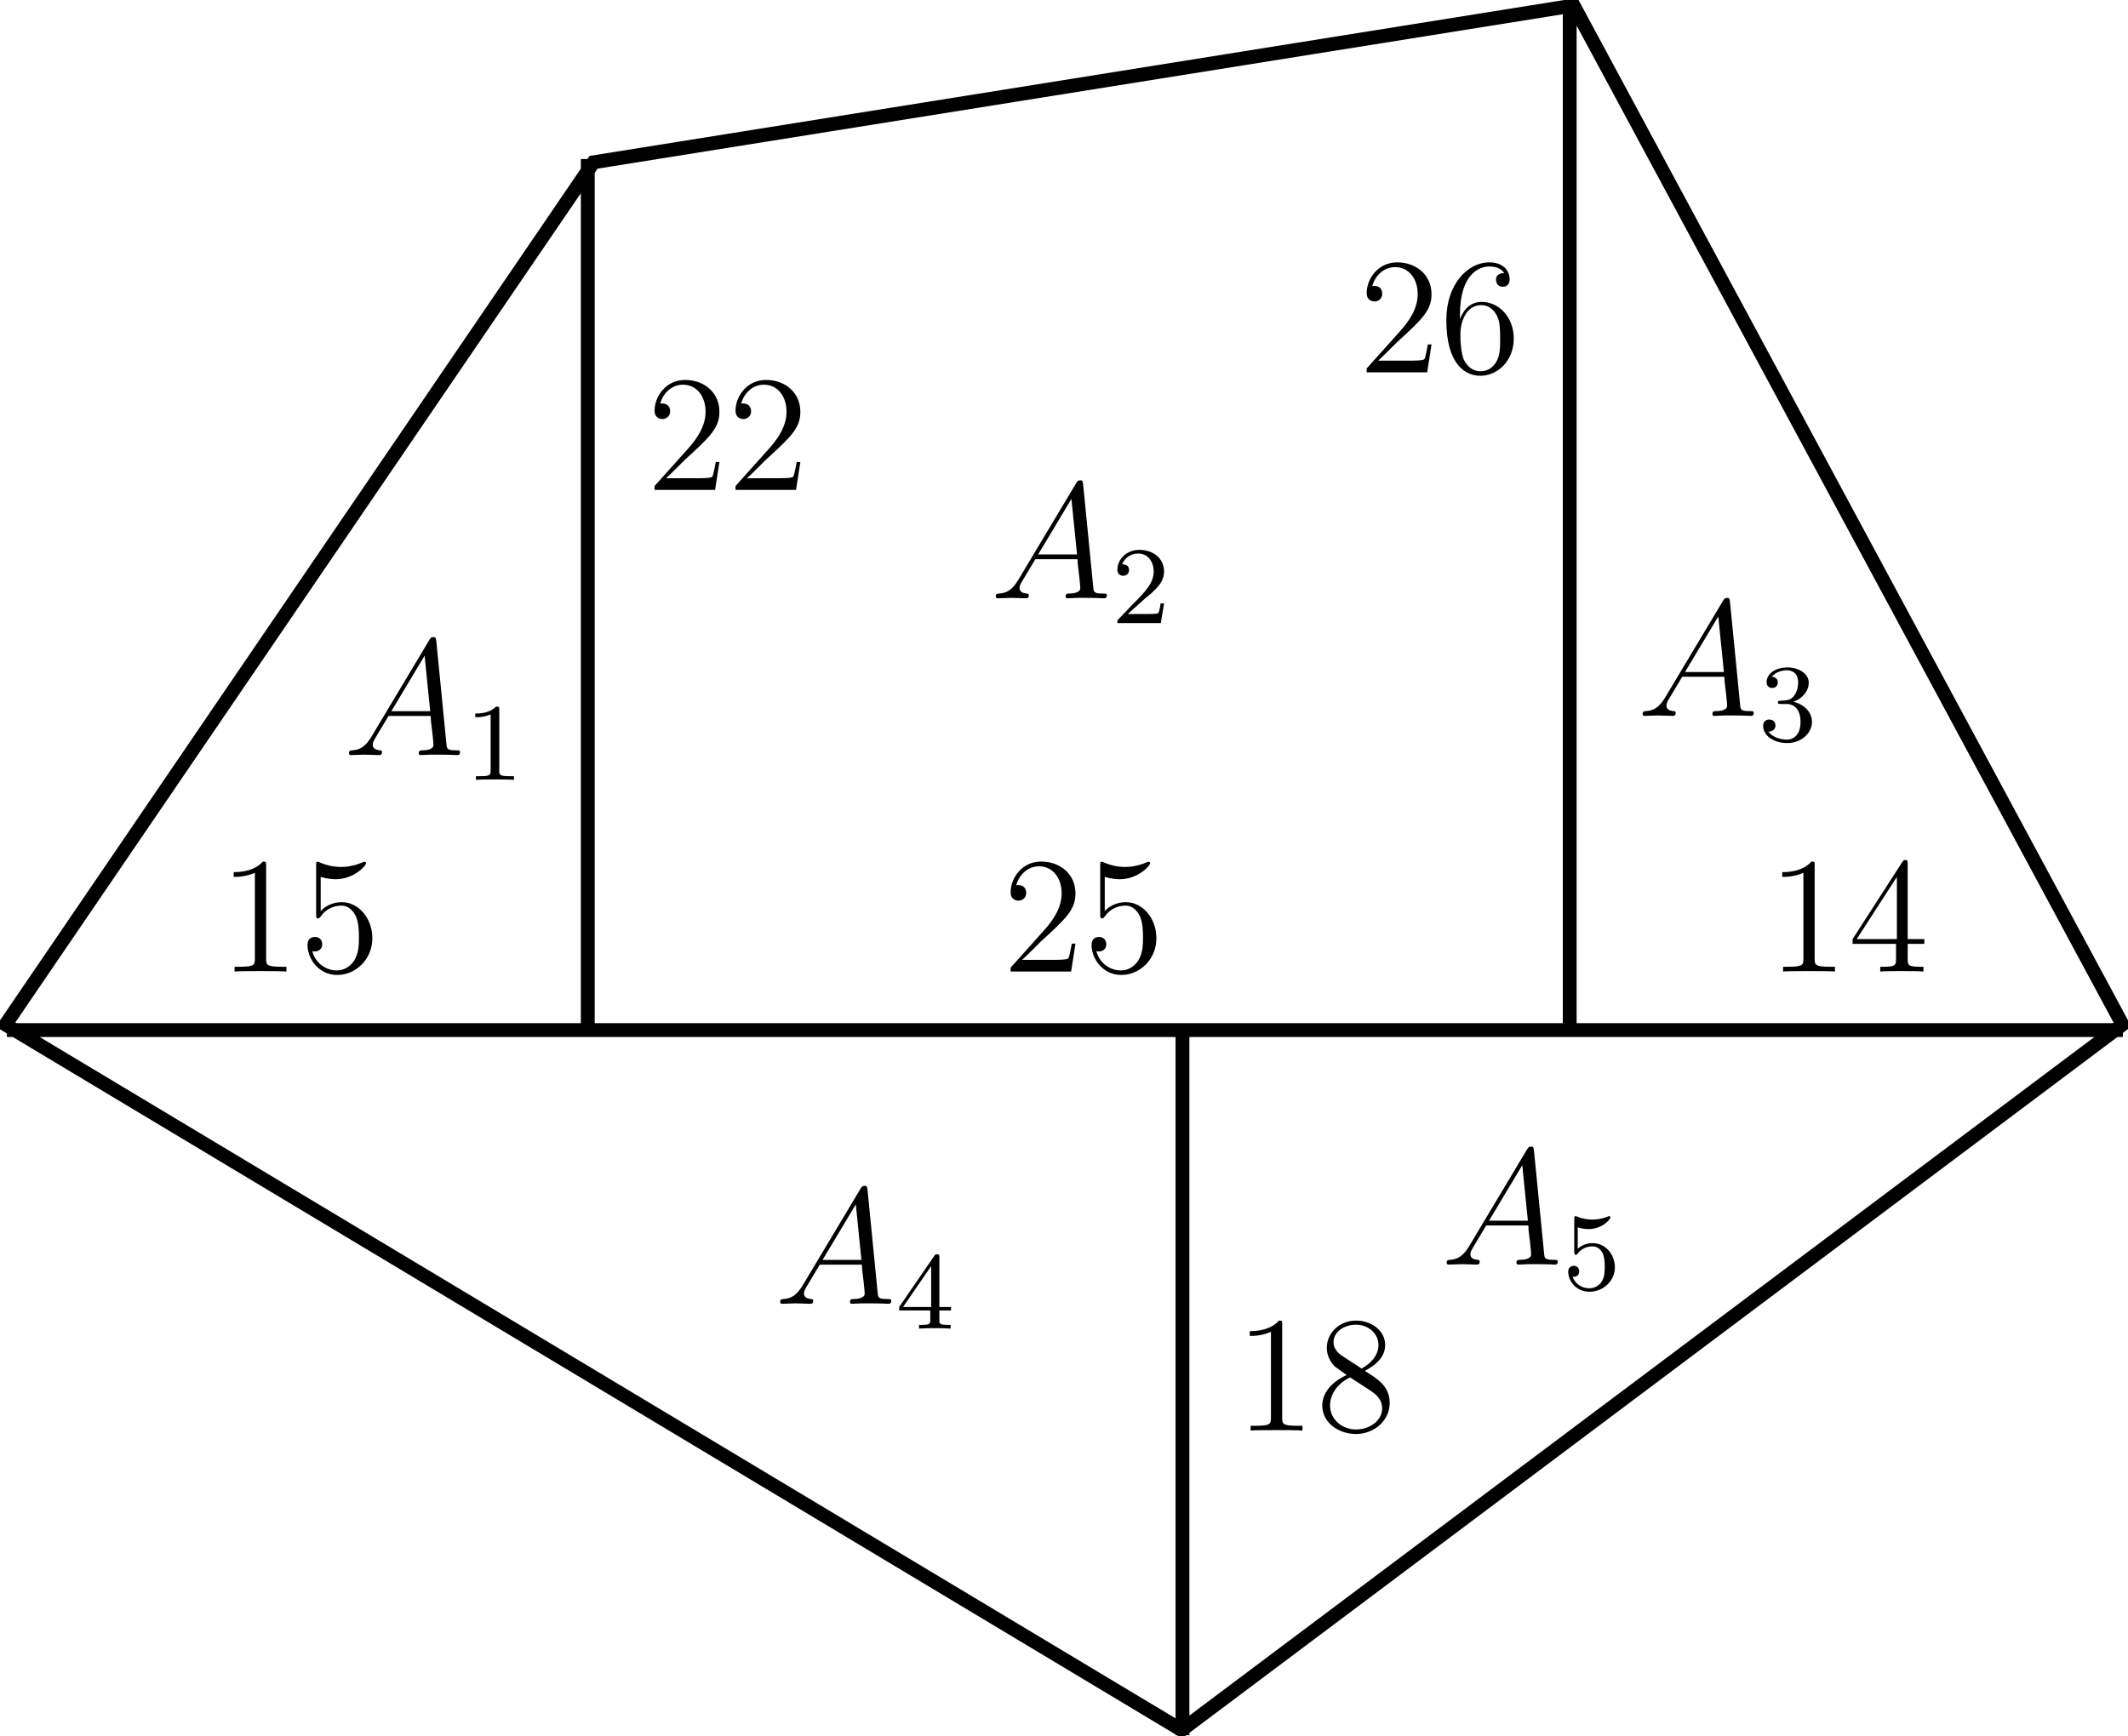
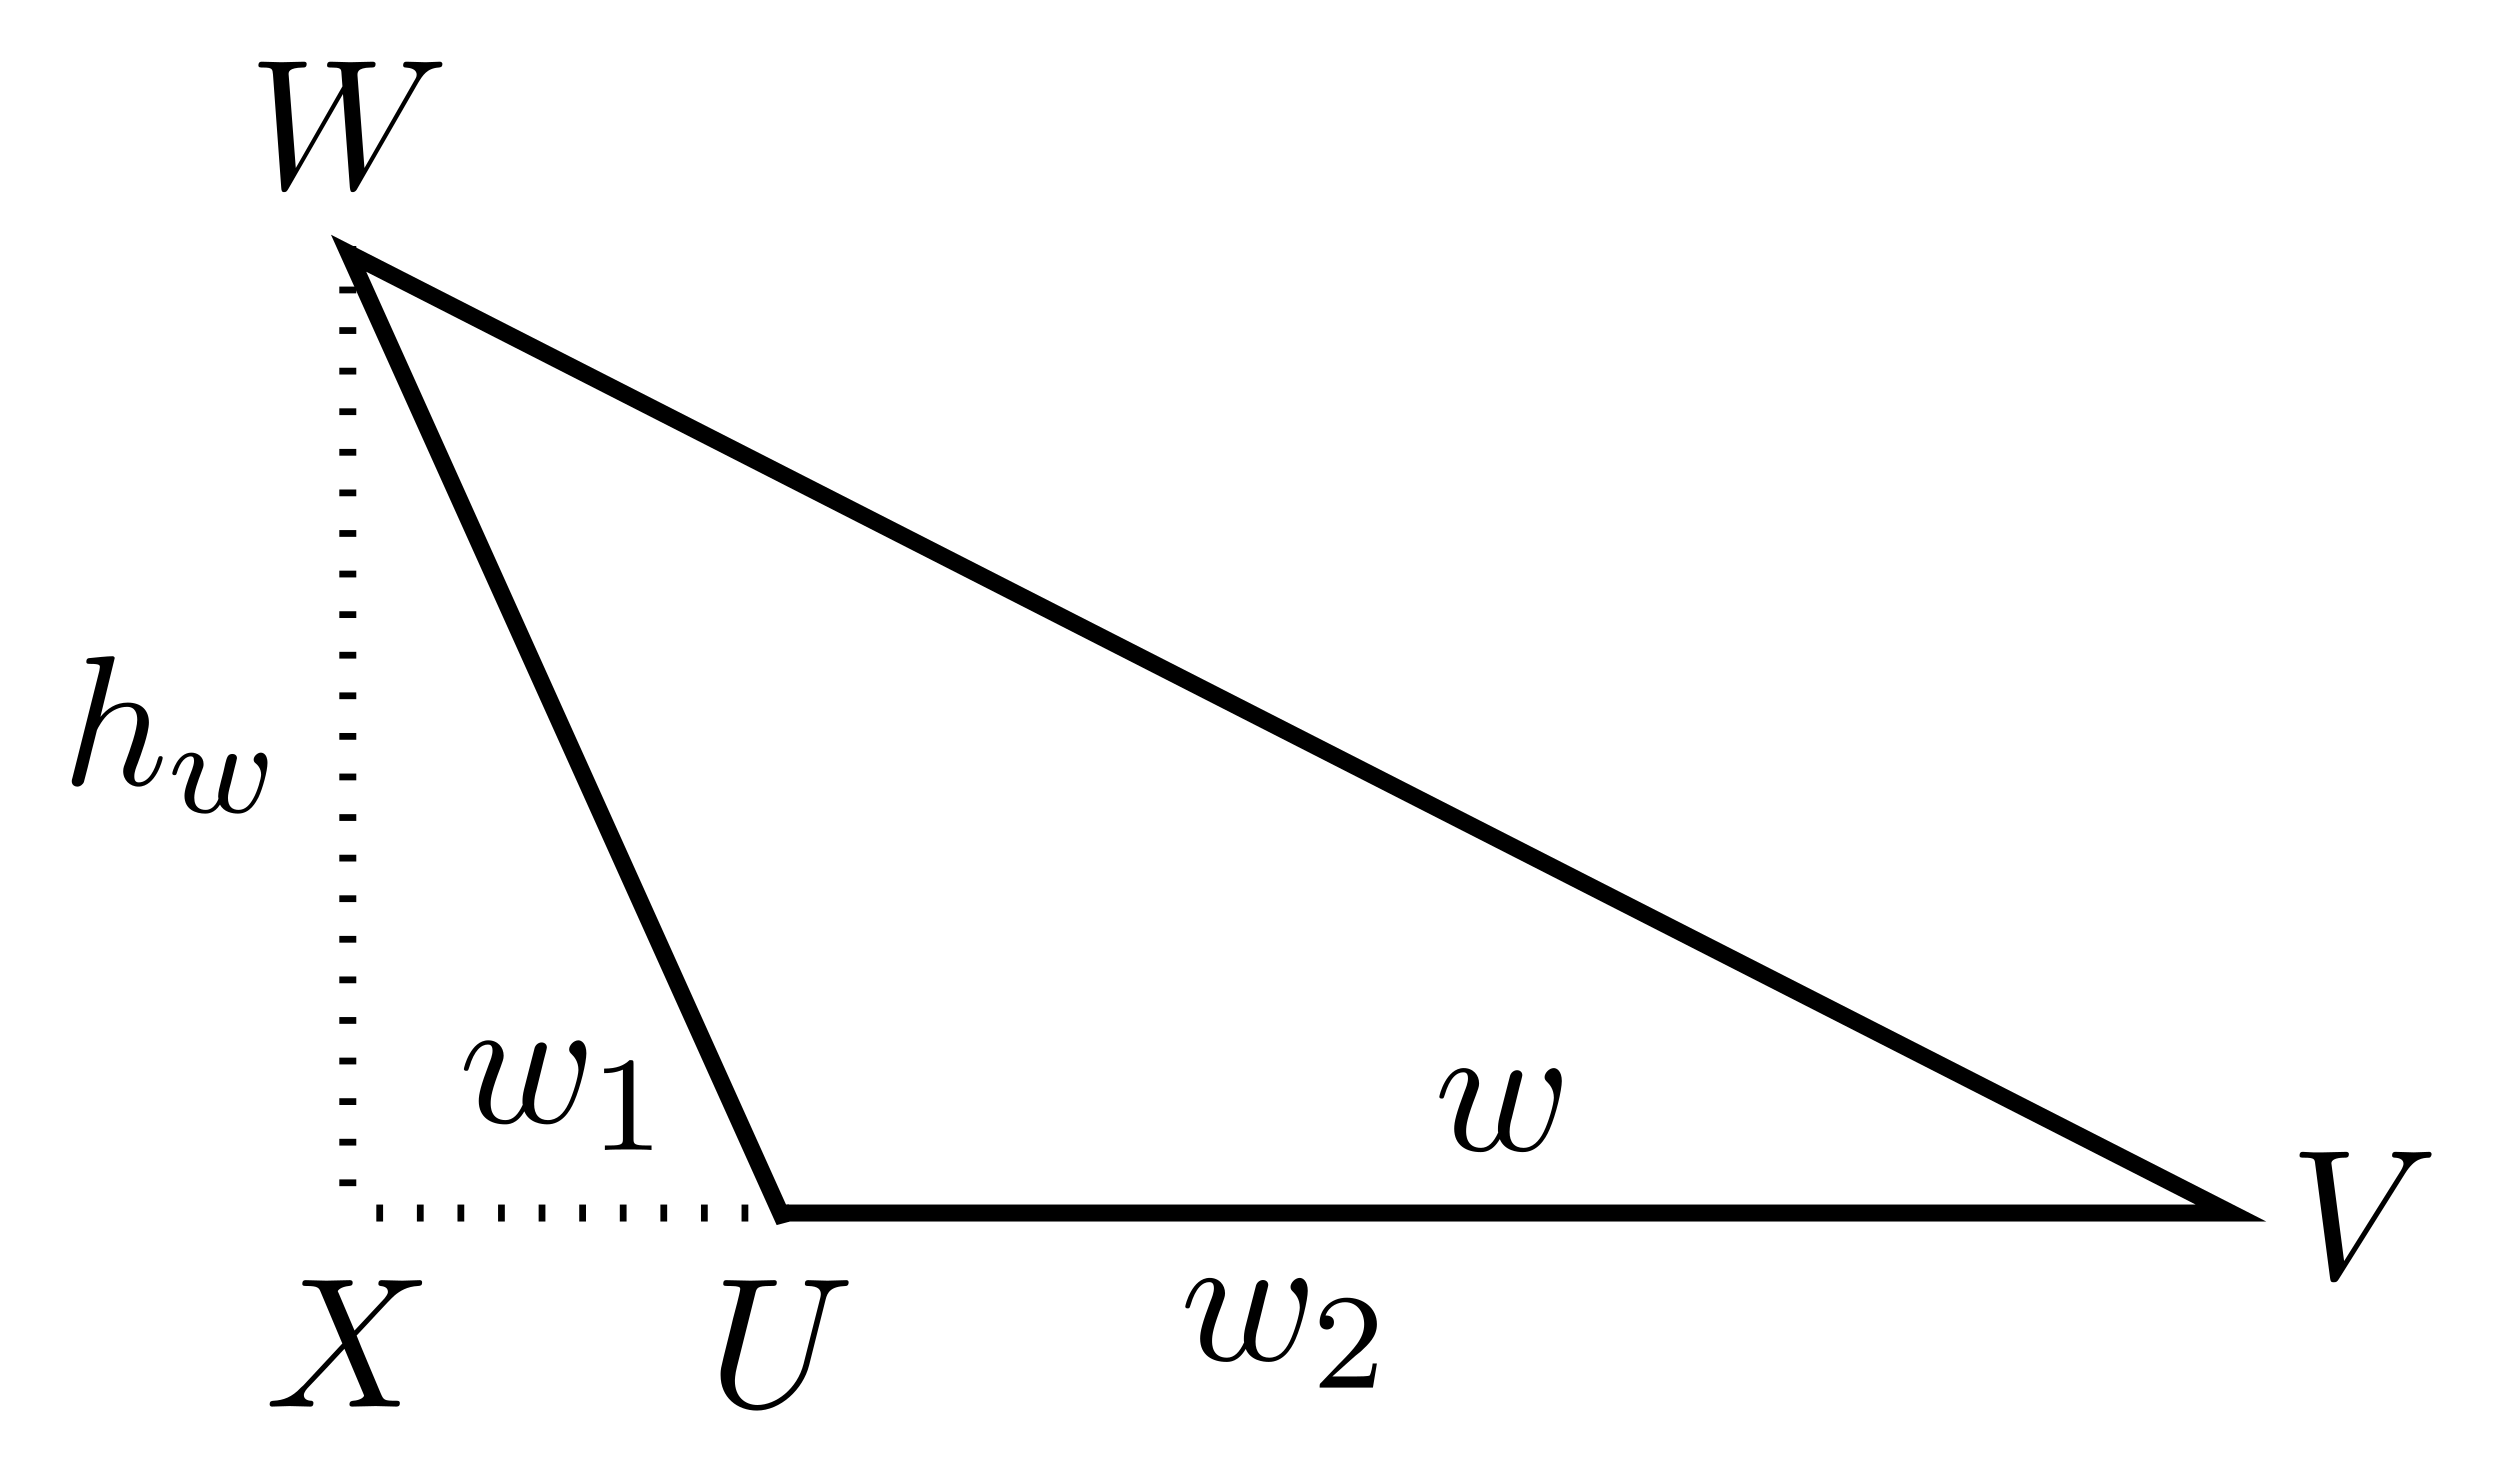
- <svg xmlns="http://www.w3.org/2000/svg" xmlns:xlink="http://www.w3.org/1999/xlink" width="153.868pt" height="125.522pt" viewBox="0 0 153.868 125.522" version="1.1">
+ <svg xmlns="http://www.w3.org/2000/svg" xmlns:xlink="http://www.w3.org/1999/xlink" width="147.356pt" height="86.544pt" viewBox="0 0 147.356 86.544" version="1.1">
  <defs>
    <g>
      <symbol overflow="visible" id="glyph0-0">
        <path style="stroke:none;" d="" />
      </symbol>
      <symbol overflow="visible" id="glyph0-1">
-         <path style="stroke:none;" d="M 2.031 -1.328 C 1.609 -0.625 1.203 -0.375 0.641 -0.344 C 0.5 -0.328 0.406 -0.328 0.406 -0.125 C 0.406 -0.047 0.469 0 0.547 0 C 0.766 0 1.297 -0.031 1.516 -0.031 C 1.859 -0.031 2.25 0 2.578 0 C 2.656 0 2.797 0 2.797 -0.234 C 2.797 -0.328 2.703 -0.344 2.625 -0.344 C 2.359 -0.375 2.125 -0.469 2.125 -0.75 C 2.125 -0.922 2.203 -1.047 2.359 -1.312 L 3.266 -2.828 L 6.312 -2.828 C 6.328 -2.719 6.328 -2.625 6.328 -2.516 C 6.375 -2.203 6.516 -0.953 6.516 -0.734 C 6.516 -0.375 5.906 -0.344 5.719 -0.344 C 5.578 -0.344 5.453 -0.344 5.453 -0.125 C 5.453 0 5.562 0 5.625 0 C 5.828 0 6.078 -0.031 6.281 -0.031 L 6.953 -0.031 C 7.688 -0.031 8.219 0 8.219 0 C 8.312 0 8.438 0 8.438 -0.234 C 8.438 -0.344 8.328 -0.344 8.156 -0.344 C 7.5 -0.344 7.484 -0.453 7.453 -0.812 L 6.719 -8.266 C 6.688 -8.516 6.641 -8.531 6.516 -8.531 C 6.391 -8.531 6.328 -8.516 6.219 -8.328 Z M 3.469 -3.172 L 5.875 -7.188 L 6.281 -3.172 Z " />
+         <path style="stroke:none;" d="M 6.922 -6.297 C 7.031 -6.75 7.234 -7.078 8.109 -7.109 C 8.156 -7.109 8.281 -7.125 8.281 -7.328 C 8.281 -7.344 8.281 -7.453 8.141 -7.453 C 7.781 -7.453 7.406 -7.422 7.031 -7.422 C 6.656 -7.422 6.266 -7.453 5.906 -7.453 C 5.828 -7.453 5.703 -7.453 5.703 -7.234 C 5.703 -7.109 5.812 -7.109 5.906 -7.109 C 6.516 -7.094 6.641 -6.875 6.641 -6.625 C 6.641 -6.594 6.625 -6.438 6.609 -6.406 L 5.625 -2.516 C 5.25 -1.047 4 -0.094 2.906 -0.094 C 2.172 -0.094 1.578 -0.578 1.578 -1.516 C 1.578 -1.531 1.578 -1.891 1.703 -2.359 L 2.766 -6.609 C 2.859 -7 2.875 -7.109 3.672 -7.109 C 3.953 -7.109 4.047 -7.109 4.047 -7.328 C 4.047 -7.453 3.922 -7.453 3.891 -7.453 C 3.594 -7.453 2.797 -7.422 2.5 -7.422 C 2.188 -7.422 1.406 -7.453 1.094 -7.453 C 1 -7.453 0.891 -7.453 0.891 -7.234 C 0.891 -7.109 0.984 -7.109 1.188 -7.109 C 1.203 -7.109 1.422 -7.109 1.609 -7.094 C 1.797 -7.062 1.891 -7.062 1.891 -6.922 C 1.891 -6.844 1.781 -6.391 1.719 -6.141 L 1.469 -5.188 C 1.375 -4.75 0.844 -2.688 0.812 -2.484 C 0.734 -2.188 0.734 -2.016 0.734 -1.859 C 0.734 -0.531 1.719 0.234 2.875 0.234 C 4.25 0.234 5.594 -1 5.953 -2.438 Z " />
+       </symbol>
+       <symbol overflow="visible" id="glyph0-2">
+         <path style="stroke:none;" d="M 6.844 -6.203 C 7.391 -7.062 7.844 -7.094 8.25 -7.109 C 8.375 -7.125 8.391 -7.312 8.391 -7.312 C 8.391 -7.406 8.328 -7.453 8.25 -7.453 C 7.969 -7.453 7.641 -7.422 7.344 -7.422 C 6.984 -7.422 6.625 -7.453 6.266 -7.453 C 6.203 -7.453 6.062 -7.453 6.062 -7.234 C 6.062 -7.125 6.156 -7.109 6.234 -7.109 C 6.531 -7.094 6.734 -6.984 6.734 -6.75 C 6.734 -6.594 6.578 -6.344 6.578 -6.344 L 3.234 -1.016 L 2.484 -6.781 C 2.484 -6.969 2.734 -7.109 3.234 -7.109 C 3.391 -7.109 3.516 -7.109 3.516 -7.328 C 3.516 -7.422 3.422 -7.453 3.359 -7.453 C 2.922 -7.453 2.453 -7.422 2 -7.422 C 1.812 -7.422 1.609 -7.422 1.406 -7.422 C 1.203 -7.422 1 -7.453 0.812 -7.453 C 0.734 -7.453 0.609 -7.453 0.609 -7.234 C 0.609 -7.109 0.703 -7.109 0.891 -7.109 C 1.5 -7.109 1.5 -7.016 1.531 -6.734 L 2.406 -0.016 C 2.438 0.203 2.469 0.234 2.625 0.234 C 2.797 0.234 2.828 0.188 2.922 0.047 Z " />
+       </symbol>
+       <symbol overflow="visible" id="glyph0-3">
+         <path style="stroke:none;" d="M 5.297 -4.484 L 4.375 -6.656 C 4.344 -6.734 4.312 -6.781 4.312 -6.797 C 4.312 -6.859 4.5 -7.062 4.969 -7.109 C 5.078 -7.125 5.188 -7.125 5.188 -7.312 C 5.188 -7.453 5.047 -7.453 5.016 -7.453 C 4.562 -7.453 4.094 -7.422 3.641 -7.422 C 3.375 -7.422 2.688 -7.453 2.422 -7.453 C 2.359 -7.453 2.219 -7.453 2.219 -7.234 C 2.219 -7.109 2.328 -7.109 2.469 -7.109 C 3.125 -7.109 3.203 -7 3.297 -6.766 L 4.578 -3.719 L 2.281 -1.25 L 2.141 -1.125 C 1.609 -0.547 1.094 -0.375 0.531 -0.344 C 0.391 -0.328 0.297 -0.328 0.297 -0.125 C 0.297 -0.109 0.297 0 0.438 0 C 0.766 0 1.125 -0.031 1.469 -0.031 C 1.859 -0.031 2.297 0 2.688 0 C 2.75 0 2.875 0 2.875 -0.219 C 2.875 -0.328 2.766 -0.344 2.75 -0.344 C 2.656 -0.344 2.312 -0.375 2.312 -0.672 C 2.312 -0.844 2.469 -1.031 2.609 -1.172 L 3.719 -2.344 L 4.703 -3.406 L 5.797 -0.812 C 5.844 -0.688 5.859 -0.672 5.859 -0.656 C 5.859 -0.562 5.656 -0.375 5.219 -0.344 C 5.109 -0.328 5 -0.312 5 -0.125 C 5 0 5.125 0 5.172 0 C 5.469 0 6.234 -0.031 6.547 -0.031 C 6.812 -0.031 7.484 0 7.75 0 C 7.828 0 7.969 0 7.969 -0.203 C 7.969 -0.344 7.859 -0.344 7.766 -0.344 C 7.031 -0.344 7.016 -0.375 6.828 -0.812 C 6.406 -1.828 5.672 -3.531 5.422 -4.188 C 6.156 -4.953 7.312 -6.25 7.656 -6.547 C 7.969 -6.812 8.391 -7.078 9.047 -7.109 C 9.188 -7.125 9.281 -7.125 9.281 -7.328 C 9.281 -7.344 9.281 -7.453 9.141 -7.453 C 8.812 -7.453 8.453 -7.422 8.109 -7.422 C 7.703 -7.422 7.297 -7.453 6.906 -7.453 C 6.844 -7.453 6.703 -7.453 6.703 -7.234 C 6.703 -7.156 6.75 -7.125 6.828 -7.109 C 6.922 -7.094 7.266 -7.078 7.266 -6.766 C 7.266 -6.625 7.141 -6.484 7.062 -6.375 Z " />
+       </symbol>
+       <symbol overflow="visible" id="glyph0-4">
+         <path style="stroke:none;" d="M 10 -6.188 C 10.281 -6.656 10.531 -7.062 11.219 -7.109 C 11.328 -7.125 11.438 -7.125 11.438 -7.328 C 11.438 -7.375 11.391 -7.453 11.297 -7.453 C 11.031 -7.453 10.734 -7.422 10.453 -7.422 C 10.094 -7.422 9.688 -7.453 9.328 -7.453 C 9.266 -7.453 9.125 -7.453 9.125 -7.234 C 9.125 -7.125 9.219 -7.109 9.281 -7.109 C 9.547 -7.094 9.922 -7.016 9.922 -6.688 C 9.922 -6.562 9.875 -6.484 9.781 -6.328 L 6.844 -1.188 L 6.438 -6.594 C 6.422 -6.812 6.406 -7.094 7.203 -7.109 C 7.391 -7.109 7.5 -7.109 7.5 -7.328 C 7.5 -7.438 7.375 -7.453 7.328 -7.453 C 6.891 -7.453 6.438 -7.422 6 -7.422 C 5.75 -7.422 5.109 -7.453 4.859 -7.453 C 4.781 -7.453 4.641 -7.453 4.641 -7.234 C 4.641 -7.109 4.75 -7.109 4.906 -7.109 C 5.391 -7.109 5.469 -7.047 5.484 -6.844 L 5.547 -6 L 2.797 -1.188 L 2.375 -6.719 C 2.375 -6.844 2.375 -7.094 3.203 -7.109 C 3.312 -7.109 3.438 -7.109 3.438 -7.328 C 3.438 -7.453 3.297 -7.453 3.281 -7.453 C 2.844 -7.453 2.391 -7.422 1.938 -7.422 C 1.562 -7.422 1.172 -7.453 0.797 -7.453 C 0.734 -7.453 0.594 -7.453 0.594 -7.234 C 0.594 -7.109 0.703 -7.109 0.875 -7.109 C 1.422 -7.109 1.422 -7.016 1.453 -6.703 L 1.938 -0.047 C 1.953 0.156 1.969 0.234 2.109 0.234 C 2.25 0.234 2.281 0.172 2.375 0.016 L 5.578 -5.547 L 5.984 -0.047 C 6.016 0.188 6.031 0.234 6.156 0.234 C 6.297 0.234 6.375 0.125 6.422 0.031 Z " />
+       </symbol>
+       <symbol overflow="visible" id="glyph0-5">
+         <path style="stroke:none;" d="M 5.031 -3.703 C 5.094 -3.938 5.203 -4.344 5.203 -4.406 C 5.203 -4.609 5.047 -4.703 4.891 -4.703 C 4.75 -4.703 4.562 -4.609 4.484 -4.391 C 4.453 -4.312 3.938 -2.234 3.859 -1.953 C 3.781 -1.625 3.766 -1.422 3.766 -1.234 C 3.766 -1.109 3.766 -1.094 3.781 -1.031 C 3.516 -0.453 3.203 -0.125 2.766 -0.125 C 1.891 -0.125 1.891 -0.922 1.891 -1.109 C 1.891 -1.469 1.953 -1.891 2.469 -3.234 C 2.578 -3.562 2.656 -3.703 2.656 -3.922 C 2.656 -4.422 2.297 -4.828 1.75 -4.828 C 0.719 -4.828 0.312 -3.234 0.312 -3.141 C 0.312 -3.031 0.422 -3.031 0.453 -3.031 C 0.562 -3.031 0.562 -3.047 0.625 -3.234 C 0.922 -4.25 1.344 -4.578 1.719 -4.578 C 1.828 -4.578 2 -4.562 2 -4.219 C 2 -3.953 1.875 -3.641 1.797 -3.453 C 1.312 -2.172 1.188 -1.672 1.188 -1.25 C 1.188 -0.266 1.922 0.125 2.734 0.125 C 2.922 0.125 3.438 0.125 3.875 -0.641 C 4.156 0.047 4.906 0.125 5.234 0.125 C 6.047 0.125 6.531 -0.562 6.812 -1.219 C 7.188 -2.078 7.531 -3.531 7.531 -4.062 C 7.531 -4.656 7.234 -4.828 7.062 -4.828 C 6.781 -4.828 6.516 -4.531 6.516 -4.297 C 6.516 -4.156 6.578 -4.094 6.672 -4 C 6.797 -3.875 7.062 -3.594 7.062 -3.078 C 7.062 -2.703 6.75 -1.641 6.469 -1.078 C 6.188 -0.5 5.797 -0.125 5.266 -0.125 C 4.75 -0.125 4.453 -0.453 4.453 -1.062 C 4.453 -1.375 4.531 -1.719 4.578 -1.859 Z " />
+       </symbol>
+       <symbol overflow="visible" id="glyph0-6">
+         <path style="stroke:none;" d="M 3.125 -7.453 C 3.125 -7.453 3.125 -7.562 2.984 -7.562 C 2.734 -7.562 1.938 -7.484 1.656 -7.453 C 1.578 -7.453 1.453 -7.438 1.453 -7.234 C 1.453 -7.109 1.547 -7.109 1.719 -7.109 C 2.234 -7.109 2.25 -7.031 2.25 -6.922 L 2.219 -6.703 L 0.641 -0.422 C 0.594 -0.266 0.594 -0.25 0.594 -0.188 C 0.594 0.062 0.812 0.125 0.922 0.125 C 1.094 0.125 1.266 -0.016 1.312 -0.156 L 1.531 -1 L 1.766 -1.969 C 1.828 -2.219 1.891 -2.453 1.953 -2.703 C 1.969 -2.766 2.062 -3.125 2.078 -3.203 C 2.109 -3.297 2.438 -3.906 2.812 -4.203 C 3.047 -4.375 3.391 -4.578 3.859 -4.578 C 4.328 -4.578 4.453 -4.203 4.453 -3.812 C 4.453 -3.234 4.031 -2.047 3.781 -1.375 C 3.688 -1.125 3.625 -1 3.625 -0.781 C 3.625 -0.266 4.016 0.125 4.531 0.125 C 5.547 0.125 5.953 -1.469 5.953 -1.562 C 5.953 -1.672 5.859 -1.672 5.828 -1.672 C 5.719 -1.672 5.719 -1.641 5.656 -1.469 C 5.5 -0.891 5.141 -0.125 4.547 -0.125 C 4.359 -0.125 4.281 -0.234 4.281 -0.484 C 4.281 -0.75 4.391 -1.016 4.484 -1.25 C 4.656 -1.719 5.141 -3.016 5.141 -3.656 C 5.141 -4.359 4.719 -4.828 3.891 -4.828 C 3.203 -4.828 2.688 -4.484 2.281 -3.984 Z " />
      </symbol>
      <symbol overflow="visible" id="glyph1-0">
        <path style="stroke:none;" d="" />
      </symbol>
      <symbol overflow="visible" id="glyph1-1">
-         <path style="stroke:none;" d="M 2.5 -5.078 C 2.5 -5.297 2.484 -5.297 2.266 -5.297 C 1.938 -4.984 1.516 -4.797 0.766 -4.797 L 0.766 -4.531 C 0.984 -4.531 1.406 -4.531 1.875 -4.734 L 1.875 -0.656 C 1.875 -0.359 1.844 -0.266 1.094 -0.266 L 0.812 -0.266 L 0.812 0 C 1.141 -0.031 1.828 -0.031 2.188 -0.031 C 2.547 -0.031 3.234 -0.031 3.562 0 L 3.562 -0.266 L 3.281 -0.266 C 2.531 -0.266 2.5 -0.359 2.5 -0.656 Z " />
+         <path style="stroke:none;" d="M 2.25 -1.625 C 2.375 -1.75 2.703 -2.016 2.844 -2.125 C 3.328 -2.578 3.797 -3.016 3.797 -3.734 C 3.797 -4.688 3 -5.297 2.016 -5.297 C 1.047 -5.297 0.422 -4.578 0.422 -3.859 C 0.422 -3.469 0.734 -3.422 0.844 -3.422 C 1.016 -3.422 1.266 -3.531 1.266 -3.844 C 1.266 -4.25 0.859 -4.25 0.766 -4.25 C 1 -4.844 1.531 -5.031 1.922 -5.031 C 2.656 -5.031 3.047 -4.406 3.047 -3.734 C 3.047 -2.906 2.469 -2.297 1.516 -1.344 L 0.516 -0.297 C 0.422 -0.219 0.422 -0.203 0.422 0 L 3.562 0 L 3.797 -1.422 L 3.547 -1.422 C 3.531 -1.266 3.469 -0.875 3.375 -0.719 C 3.328 -0.656 2.719 -0.656 2.594 -0.656 L 1.172 -0.656 Z " />
      </symbol>
      <symbol overflow="visible" id="glyph1-2">
-         <path style="stroke:none;" d="M 2.25 -1.625 C 2.375 -1.75 2.703 -2.016 2.844 -2.125 C 3.328 -2.578 3.797 -3.016 3.797 -3.734 C 3.797 -4.688 3 -5.297 2.016 -5.297 C 1.047 -5.297 0.422 -4.578 0.422 -3.859 C 0.422 -3.469 0.734 -3.422 0.844 -3.422 C 1.016 -3.422 1.266 -3.531 1.266 -3.844 C 1.266 -4.25 0.859 -4.25 0.766 -4.25 C 1 -4.844 1.531 -5.031 1.922 -5.031 C 2.656 -5.031 3.047 -4.406 3.047 -3.734 C 3.047 -2.906 2.469 -2.297 1.516 -1.344 L 0.516 -0.297 C 0.422 -0.219 0.422 -0.203 0.422 0 L 3.562 0 L 3.797 -1.422 L 3.547 -1.422 C 3.531 -1.266 3.469 -0.875 3.375 -0.719 C 3.328 -0.656 2.719 -0.656 2.594 -0.656 L 1.172 -0.656 Z " />
-       </symbol>
-       <symbol overflow="visible" id="glyph1-3">
-         <path style="stroke:none;" d="M 2.016 -2.656 C 2.641 -2.656 3.047 -2.203 3.047 -1.359 C 3.047 -0.359 2.484 -0.078 2.062 -0.078 C 1.625 -0.078 1.016 -0.234 0.734 -0.656 C 1.031 -0.656 1.234 -0.844 1.234 -1.094 C 1.234 -1.359 1.047 -1.531 0.781 -1.531 C 0.578 -1.531 0.344 -1.406 0.344 -1.078 C 0.344 -0.328 1.156 0.172 2.078 0.172 C 3.125 0.172 3.875 -0.562 3.875 -1.359 C 3.875 -2.031 3.344 -2.625 2.531 -2.812 C 3.156 -3.031 3.641 -3.562 3.641 -4.203 C 3.641 -4.844 2.922 -5.297 2.094 -5.297 C 1.234 -5.297 0.594 -4.844 0.594 -4.234 C 0.594 -3.938 0.781 -3.812 1 -3.812 C 1.25 -3.812 1.406 -3.984 1.406 -4.219 C 1.406 -4.516 1.141 -4.625 0.969 -4.625 C 1.312 -5.062 1.922 -5.094 2.062 -5.094 C 2.266 -5.094 2.875 -5.031 2.875 -4.203 C 2.875 -3.656 2.641 -3.312 2.531 -3.188 C 2.297 -2.938 2.109 -2.922 1.625 -2.891 C 1.469 -2.891 1.406 -2.875 1.406 -2.766 C 1.406 -2.656 1.484 -2.656 1.625 -2.656 Z " />
-       </symbol>
-       <symbol overflow="visible" id="glyph1-4">
-         <path style="stroke:none;" d="M 3.141 -5.156 C 3.141 -5.312 3.141 -5.375 2.969 -5.375 C 2.875 -5.375 2.859 -5.375 2.781 -5.266 L 0.234 -1.562 L 0.234 -1.312 L 2.484 -1.312 L 2.484 -0.641 C 2.484 -0.344 2.469 -0.266 1.844 -0.266 L 1.672 -0.266 L 1.672 0 C 2.344 -0.031 2.359 -0.031 2.812 -0.031 C 3.266 -0.031 3.281 -0.031 3.953 0 L 3.953 -0.266 L 3.781 -0.266 C 3.156 -0.266 3.141 -0.344 3.141 -0.641 L 3.141 -1.312 L 3.984 -1.312 L 3.984 -1.562 L 3.141 -1.562 Z M 2.547 -4.516 L 2.547 -1.562 L 0.516 -1.562 Z " />
-       </symbol>
-       <symbol overflow="visible" id="glyph1-5">
-         <path style="stroke:none;" d="M 1.109 -4.484 C 1.219 -4.453 1.531 -4.359 1.875 -4.359 C 2.875 -4.359 3.469 -5.062 3.469 -5.188 C 3.469 -5.281 3.422 -5.297 3.375 -5.297 C 3.359 -5.297 3.344 -5.297 3.281 -5.266 C 2.969 -5.141 2.594 -5.047 2.172 -5.047 C 1.703 -5.047 1.312 -5.156 1.062 -5.266 C 0.984 -5.297 0.969 -5.297 0.953 -5.297 C 0.859 -5.297 0.859 -5.219 0.859 -5.062 L 0.859 -2.734 C 0.859 -2.594 0.859 -2.5 0.984 -2.5 C 1.047 -2.5 1.062 -2.531 1.109 -2.594 C 1.203 -2.703 1.5 -3.109 2.188 -3.109 C 2.625 -3.109 2.844 -2.75 2.922 -2.594 C 3.047 -2.312 3.062 -1.938 3.062 -1.641 C 3.062 -1.344 3.062 -0.906 2.844 -0.562 C 2.688 -0.312 2.359 -0.078 1.938 -0.078 C 1.422 -0.078 0.922 -0.391 0.734 -0.922 C 0.75 -0.906 0.812 -0.906 0.812 -0.906 C 1.031 -0.906 1.219 -1.047 1.219 -1.297 C 1.219 -1.594 0.984 -1.703 0.828 -1.703 C 0.672 -1.703 0.422 -1.625 0.422 -1.281 C 0.422 -0.562 1.047 0.172 1.953 0.172 C 2.953 0.172 3.797 -0.609 3.797 -1.594 C 3.797 -2.516 3.125 -3.344 2.188 -3.344 C 1.797 -3.344 1.422 -3.219 1.109 -2.938 Z " />
+         <path style="stroke:none;" d="M 2.5 -5.078 C 2.5 -5.297 2.484 -5.297 2.266 -5.297 C 1.938 -4.984 1.516 -4.797 0.766 -4.797 L 0.766 -4.531 C 0.984 -4.531 1.406 -4.531 1.875 -4.734 L 1.875 -0.656 C 1.875 -0.359 1.844 -0.266 1.094 -0.266 L 0.812 -0.266 L 0.812 0 C 1.141 -0.031 1.828 -0.031 2.188 -0.031 C 2.547 -0.031 3.234 -0.031 3.562 0 L 3.562 -0.266 L 3.281 -0.266 C 2.531 -0.266 2.5 -0.359 2.5 -0.656 Z " />
      </symbol>
      <symbol overflow="visible" id="glyph2-0">
        <path style="stroke:none;" d="" />
      </symbol>
      <symbol overflow="visible" id="glyph2-1">
-         <path style="stroke:none;" d="M 3.438 -7.656 C 3.438 -7.938 3.438 -7.953 3.203 -7.953 C 2.922 -7.625 2.312 -7.188 1.094 -7.188 L 1.094 -6.844 C 1.359 -6.844 1.953 -6.844 2.625 -7.141 L 2.625 -0.922 C 2.625 -0.484 2.578 -0.344 1.531 -0.344 L 1.156 -0.344 L 1.156 0 C 1.484 -0.031 2.641 -0.031 3.031 -0.031 C 3.438 -0.031 4.578 -0.031 4.906 0 L 4.906 -0.344 L 4.531 -0.344 C 3.484 -0.344 3.438 -0.484 3.438 -0.922 Z " />
-       </symbol>
-       <symbol overflow="visible" id="glyph2-2">
-         <path style="stroke:none;" d="M 1.531 -6.844 C 2.047 -6.688 2.469 -6.672 2.594 -6.672 C 3.938 -6.672 4.812 -7.656 4.812 -7.828 C 4.812 -7.875 4.781 -7.938 4.703 -7.938 C 4.688 -7.938 4.656 -7.938 4.547 -7.891 C 3.891 -7.609 3.312 -7.562 3 -7.562 C 2.219 -7.562 1.656 -7.812 1.422 -7.906 C 1.344 -7.938 1.312 -7.938 1.297 -7.938 C 1.203 -7.938 1.203 -7.859 1.203 -7.672 L 1.203 -4.125 C 1.203 -3.906 1.203 -3.844 1.344 -3.844 C 1.406 -3.844 1.422 -3.844 1.547 -4 C 1.875 -4.484 2.438 -4.766 3.031 -4.766 C 3.672 -4.766 3.984 -4.188 4.078 -3.984 C 4.281 -3.516 4.297 -2.922 4.297 -2.469 C 4.297 -2.016 4.297 -1.344 3.953 -0.797 C 3.688 -0.375 3.234 -0.078 2.703 -0.078 C 1.906 -0.078 1.141 -0.609 0.922 -1.484 C 0.984 -1.453 1.047 -1.453 1.109 -1.453 C 1.312 -1.453 1.641 -1.562 1.641 -1.969 C 1.641 -2.312 1.406 -2.5 1.109 -2.5 C 0.891 -2.5 0.578 -2.391 0.578 -1.922 C 0.578 -0.906 1.406 0.25 2.719 0.25 C 4.078 0.25 5.266 -0.891 5.266 -2.406 C 5.266 -3.828 4.297 -5.016 3.047 -5.016 C 2.359 -5.016 1.844 -4.703 1.531 -4.375 Z " />
-       </symbol>
-       <symbol overflow="visible" id="glyph2-3">
-         <path style="stroke:none;" d="M 5.266 -2.016 L 5 -2.016 C 4.953 -1.812 4.859 -1.141 4.75 -0.953 C 4.656 -0.844 3.984 -0.844 3.625 -0.844 L 1.406 -0.844 C 1.734 -1.125 2.469 -1.891 2.766 -2.172 C 4.594 -3.844 5.266 -4.469 5.266 -5.656 C 5.266 -7.031 4.172 -7.953 2.781 -7.953 C 1.406 -7.953 0.578 -6.766 0.578 -5.734 C 0.578 -5.125 1.109 -5.125 1.141 -5.125 C 1.406 -5.125 1.703 -5.312 1.703 -5.688 C 1.703 -6.031 1.484 -6.25 1.141 -6.25 C 1.047 -6.25 1.016 -6.25 0.984 -6.234 C 1.203 -7.047 1.859 -7.609 2.625 -7.609 C 3.641 -7.609 4.266 -6.75 4.266 -5.656 C 4.266 -4.641 3.688 -3.75 3 -2.984 L 0.578 -0.281 L 0.578 0 L 4.953 0 Z " />
-       </symbol>
-       <symbol overflow="visible" id="glyph2-4">
-         <path style="stroke:none;" d="M 4.312 -7.781 C 4.312 -8.016 4.312 -8.062 4.141 -8.062 C 4.047 -8.062 4.016 -8.062 3.922 -7.922 L 0.328 -2.344 L 0.328 -2 L 3.469 -2 L 3.469 -0.906 C 3.469 -0.469 3.438 -0.344 2.562 -0.344 L 2.328 -0.344 L 2.328 0 C 2.609 -0.031 3.547 -0.031 3.891 -0.031 C 4.219 -0.031 5.172 -0.031 5.453 0 L 5.453 -0.344 L 5.219 -0.344 C 4.344 -0.344 4.312 -0.469 4.312 -0.906 L 4.312 -2 L 5.516 -2 L 5.516 -2.344 L 4.312 -2.344 Z M 3.531 -6.844 L 3.531 -2.344 L 0.625 -2.344 Z " />
-       </symbol>
-       <symbol overflow="visible" id="glyph2-5">
-         <path style="stroke:none;" d="M 1.469 -4.156 C 1.469 -7.188 2.938 -7.656 3.578 -7.656 C 4.016 -7.656 4.453 -7.531 4.672 -7.172 C 4.531 -7.172 4.078 -7.172 4.078 -6.688 C 4.078 -6.422 4.25 -6.188 4.562 -6.188 C 4.859 -6.188 5.062 -6.375 5.062 -6.719 C 5.062 -7.344 4.609 -7.953 3.578 -7.953 C 2.062 -7.953 0.484 -6.406 0.484 -3.781 C 0.484 -0.484 1.922 0.25 2.938 0.25 C 4.25 0.25 5.359 -0.891 5.359 -2.438 C 5.359 -4.031 4.25 -5.094 3.047 -5.094 C 1.984 -5.094 1.594 -4.172 1.469 -3.844 Z M 2.938 -0.078 C 2.188 -0.078 1.828 -0.734 1.719 -0.984 C 1.609 -1.297 1.5 -1.891 1.5 -2.719 C 1.5 -3.672 1.922 -4.859 3 -4.859 C 3.656 -4.859 4 -4.406 4.188 -4 C 4.375 -3.562 4.375 -2.969 4.375 -2.453 C 4.375 -1.844 4.375 -1.297 4.141 -0.844 C 3.844 -0.281 3.422 -0.078 2.938 -0.078 Z " />
-       </symbol>
-       <symbol overflow="visible" id="glyph2-6">
-         <path style="stroke:none;" d="M 3.562 -4.312 C 4.156 -4.641 5.031 -5.188 5.031 -6.188 C 5.031 -7.234 4.031 -7.953 2.922 -7.953 C 1.75 -7.953 0.812 -7.078 0.812 -5.984 C 0.812 -5.578 0.938 -5.172 1.266 -4.766 C 1.406 -4.609 1.406 -4.609 2.25 -4.016 C 1.094 -3.484 0.484 -2.672 0.484 -1.812 C 0.484 -0.531 1.703 0.25 2.922 0.25 C 4.25 0.25 5.359 -0.734 5.359 -1.984 C 5.359 -3.203 4.5 -3.734 3.562 -4.312 Z M 1.938 -5.391 C 1.781 -5.5 1.297 -5.812 1.297 -6.391 C 1.297 -7.172 2.109 -7.656 2.922 -7.656 C 3.781 -7.656 4.547 -7.047 4.547 -6.188 C 4.547 -5.453 4.016 -4.859 3.328 -4.484 Z M 2.5 -3.844 L 3.938 -2.906 C 4.25 -2.703 4.812 -2.328 4.812 -1.609 C 4.812 -0.688 3.891 -0.078 2.922 -0.078 C 1.906 -0.078 1.047 -0.812 1.047 -1.812 C 1.047 -2.734 1.719 -3.484 2.5 -3.844 Z " />
+         <path style="stroke:none;" d="M 3.906 -2.609 C 3.953 -2.797 4.047 -3.141 4.047 -3.188 C 4.047 -3.391 3.875 -3.438 3.781 -3.438 C 3.5 -3.438 3.453 -3.234 3.359 -2.875 C 3.266 -2.453 3.234 -2.297 3.109 -1.844 C 3.031 -1.547 2.938 -1.172 2.938 -0.938 C 2.938 -0.906 2.953 -0.844 2.953 -0.797 C 2.953 -0.781 2.734 -0.141 2.203 -0.141 C 1.891 -0.141 1.531 -0.266 1.531 -0.859 C 1.531 -1.25 1.719 -1.766 1.969 -2.422 C 2.047 -2.625 2.078 -2.688 2.078 -2.844 C 2.078 -3.281 1.719 -3.516 1.359 -3.516 C 0.562 -3.516 0.234 -2.391 0.234 -2.297 C 0.234 -2.219 0.297 -2.188 0.359 -2.188 C 0.469 -2.188 0.469 -2.234 0.5 -2.312 C 0.703 -3.016 1.047 -3.297 1.328 -3.297 C 1.453 -3.297 1.516 -3.219 1.516 -3.031 C 1.516 -2.859 1.453 -2.672 1.406 -2.531 C 1.094 -1.734 0.953 -1.312 0.953 -0.969 C 0.953 -0.156 1.625 0.078 2.172 0.078 C 2.297 0.078 2.719 0.078 3.047 -0.453 C 3.266 -0.016 3.766 0.078 4.109 0.078 C 4.828 0.078 5.156 -0.594 5.312 -0.875 C 5.562 -1.391 5.844 -2.438 5.844 -2.906 C 5.844 -3.516 5.484 -3.516 5.453 -3.516 C 5.266 -3.516 5.031 -3.312 5.031 -3.109 C 5.031 -3 5.078 -2.938 5.141 -2.891 C 5.234 -2.812 5.469 -2.609 5.469 -2.219 C 5.469 -1.984 5.25 -1.234 5.016 -0.828 C 4.797 -0.422 4.531 -0.141 4.141 -0.141 C 3.781 -0.141 3.516 -0.328 3.516 -0.844 C 3.516 -1.047 3.562 -1.266 3.688 -1.719 Z " />
      </symbol>
    </g>
  </defs>
  <g id="surface1">
-     <path style="fill:none;stroke-width:1;stroke-linecap:butt;stroke-linejoin:miter;stroke:rgb(0%,0%,0%);stroke-opacity:1;stroke-miterlimit:10;" d="M 0 -0.002 L 85.04 -51.025 L 153.071 -0.002 L 113.387 73.702 L 42.52 62.362 Z M 0.102 -0.4 L 153.102 -0.4 M 42.102 -0.4 L 42.102 62.6 M 113.102 -0.4 L 113.102 73.6 M 85.102 -0.4 L 85.102 -51.4 " transform="matrix(1,0,0,-1,0.398,74.1)" />
    <g style="fill:rgb(0%,0%,0%);fill-opacity:1;">
-       <use xlink:href="#glyph0-1" x="24.826" y="54.611" />
+       <use xlink:href="#glyph0-1" x="41.739" y="82.908" />
    </g>
    <g style="fill:rgb(0%,0%,0%);fill-opacity:1;">
-       <use xlink:href="#glyph1-1" x="33.601" y="56.404" />
+       <use xlink:href="#glyph0-2" x="134.933" y="75.346" />
    </g>
    <g style="fill:rgb(0%,0%,0%);fill-opacity:1;">
-       <use xlink:href="#glyph0-1" x="71.596" y="43.272" />
+       <use xlink:href="#glyph0-3" x="15.599" y="82.908" />
    </g>
    <g style="fill:rgb(0%,0%,0%);fill-opacity:1;">
-       <use xlink:href="#glyph1-2" x="80.372" y="45.065" />
+       <use xlink:href="#glyph0-4" x="14.637" y="11.09" />
+     </g>
+     <path style="fill:none;stroke-width:1;stroke-linecap:butt;stroke-linejoin:miter;stroke:rgb(0%,0%,0%);stroke-opacity:1;stroke-miterlimit:10;" d="M 0.442 0.118 L 85.442 0.118 L -25.511 56.692 L 0.001 0.001 Z " transform="matrix(1,0,0,-1,46.058,71.618)" />
+     <g style="fill:rgb(0%,0%,0%);fill-opacity:1;">
+       <use xlink:href="#glyph0-5" x="84.526" y="67.783" />
    </g>
    <g style="fill:rgb(0%,0%,0%);fill-opacity:1;">
-       <use xlink:href="#glyph0-1" x="118.368" y="51.776" />
+       <use xlink:href="#glyph0-5" x="69.551" y="80.15" />
    </g>
    <g style="fill:rgb(0%,0%,0%);fill-opacity:1;">
-       <use xlink:href="#glyph1-3" x="127.143" y="53.57" />
+       <use xlink:href="#glyph1-1" x="77.361" y="81.787" />
+     </g>
+     <path style="fill:none;stroke-width:1;stroke-linecap:butt;stroke-linejoin:miter;stroke:rgb(0%,0%,0%);stroke-opacity:1;stroke-dasharray:0.399,1.993;stroke-miterlimit:10;" d="M -25.558 57.118 L -25.558 0.118 " transform="matrix(1,0,0,-1,46.058,71.618)" />
+     <g style="fill:rgb(0%,0%,0%);fill-opacity:1;">
+       <use xlink:href="#glyph0-6" x="3.636" y="46.241" />
    </g>
    <g style="fill:rgb(0%,0%,0%);fill-opacity:1;">
-       <use xlink:href="#glyph0-1" x="56.006" y="94.296" />
+       <use xlink:href="#glyph2-1" x="9.921" y="47.878" />
+     </g>
+     <path style="fill:none;stroke-width:1;stroke-linecap:butt;stroke-linejoin:miter;stroke:rgb(0%,0%,0%);stroke-opacity:1;stroke-dasharray:0.399,1.993;stroke-miterlimit:10;" d="M 0.442 0.118 L -25.558 0.118 " transform="matrix(1,0,0,-1,46.058,71.618)" />
+     <g style="fill:rgb(0%,0%,0%);fill-opacity:1;">
+       <use xlink:href="#glyph0-5" x="27.031" y="66.147" />
    </g>
    <g style="fill:rgb(0%,0%,0%);fill-opacity:1;">
-       <use xlink:href="#glyph1-4" x="64.781" y="96.089" />
-     </g>
-     <g style="fill:rgb(0%,0%,0%);fill-opacity:1;">
-       <use xlink:href="#glyph0-1" x="104.195" y="91.461" />
-     </g>
-     <g style="fill:rgb(0%,0%,0%);fill-opacity:1;">
-       <use xlink:href="#glyph1-5" x="112.97" y="93.254" />
-     </g>
-     <g style="fill:rgb(0%,0%,0%);fill-opacity:1;">
-       <use xlink:href="#glyph2-1" x="15.804" y="70.265" />
-       <use xlink:href="#glyph2-2" x="21.657" y="70.265" />
-     </g>
-     <g style="fill:rgb(0%,0%,0%);fill-opacity:1;">
-       <use xlink:href="#glyph2-3" x="72.497" y="70.265" />
-       <use xlink:href="#glyph2-2" x="78.35" y="70.265" />
-     </g>
-     <g style="fill:rgb(0%,0%,0%);fill-opacity:1;">
-       <use xlink:href="#glyph2-1" x="127.773" y="70.265" />
-       <use xlink:href="#glyph2-4" x="133.626" y="70.265" />
-     </g>
-     <g style="fill:rgb(0%,0%,0%);fill-opacity:1;">
-       <use xlink:href="#glyph2-3" x="46.752" y="35.432" />
-       <use xlink:href="#glyph2-3" x="52.605" y="35.432" />
-     </g>
-     <g style="fill:rgb(0%,0%,0%);fill-opacity:1;">
-       <use xlink:href="#glyph2-3" x="98.242" y="26.928" />
-       <use xlink:href="#glyph2-5" x="104.095" y="26.928" />
-     </g>
-     <g style="fill:rgb(0%,0%,0%);fill-opacity:1;">
-       <use xlink:href="#glyph2-1" x="89.272" y="103.464" />
-       <use xlink:href="#glyph2-6" x="95.125" y="103.464" />
+       <use xlink:href="#glyph1-2" x="34.841" y="67.783" />
    </g>
  </g>
</svg>
